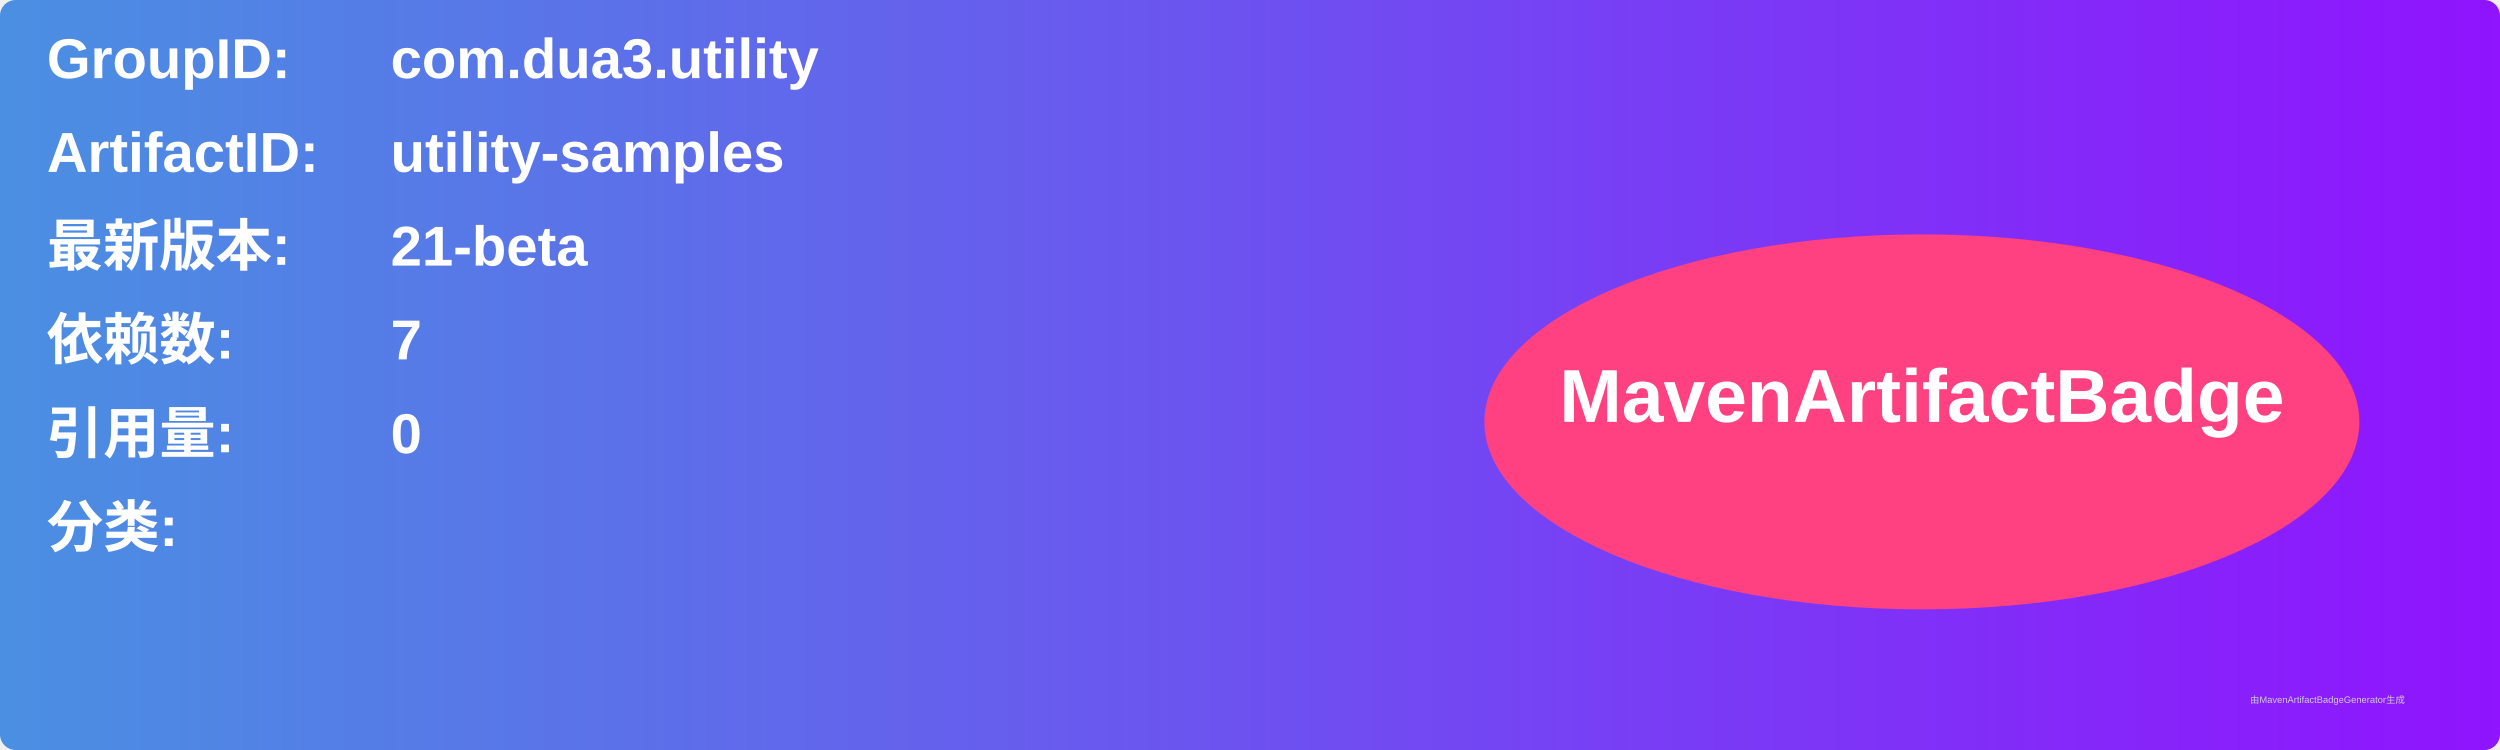
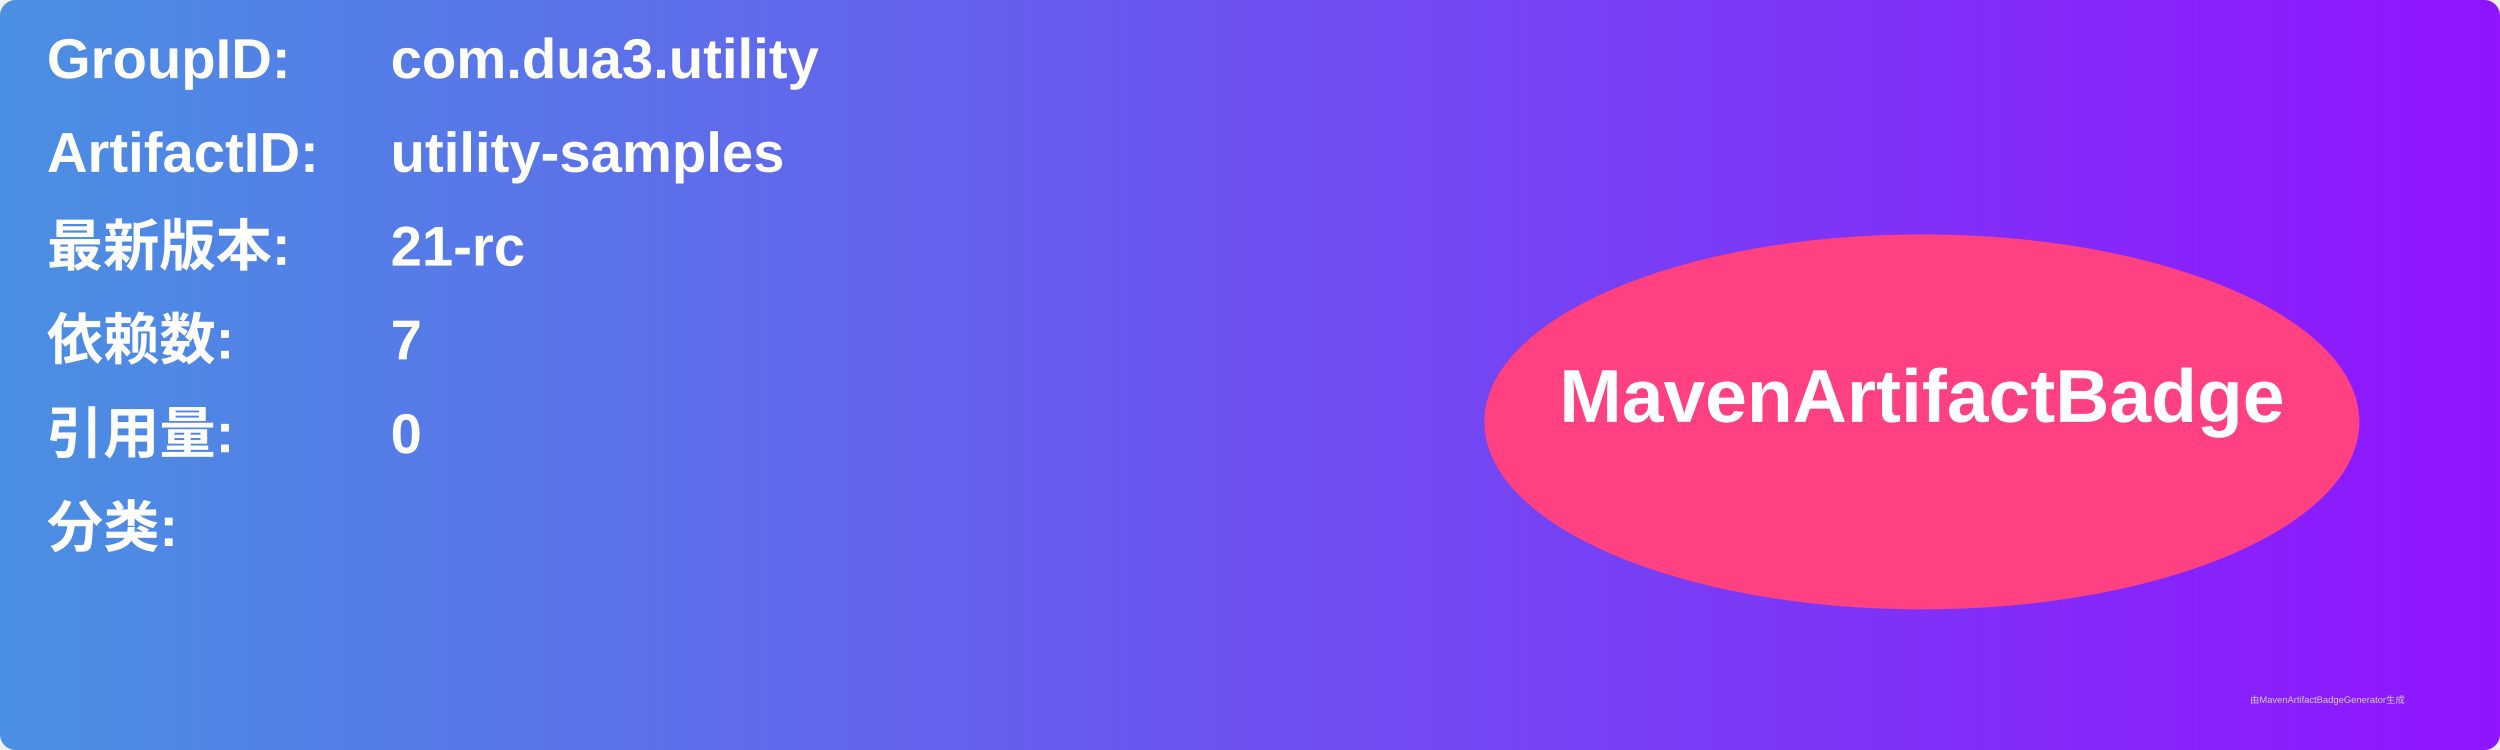
<svg xmlns="http://www.w3.org/2000/svg" width="800" height="240" viewBox="0 0 800 240">
  <linearGradient id="grad" x1="0%" y1="0%" x2="100%" y2="0%">
    <stop offset="0%" stop-color="#4a90e2" />
    <stop offset="100%" stop-color="#9013fe" />
  </linearGradient>
  <rect width="100%" height="100%" rx="5" ry="5" fill="url(#grad)" />
  <g transform="translate(15, 15)">
    <text x="0" y="10" font-family="Arial" font-size="18" fill="white" font-weight="bold" width="260">GroupID:</text>
    <text x="110" y="10" font-family="Arial" font-size="18" fill="white" font-weight="bold" width="460">com.dua3.utility</text>
    <text x="0" y="40" font-family="Arial" font-size="18" fill="white" font-weight="bold" width="260">ArtifactID:</text>
    <text x="110" y="40" font-family="Arial" font-size="18" fill="white" font-weight="bold" width="460">utility-samples</text>
    <text x="0" y="70" font-family="Arial" font-size="18" fill="white" font-weight="bold">最新版本:</text>
    <text x="110" y="70" font-family="Arial" font-size="18" fill="white" font-weight="bold">
-       <tspan font-weight="bold">21-beta</tspan>
+       <tspan font-weight="bold">21-rc</tspan>
    </text>
    <text x="0" y="100" font-family="Arial" font-size="18" fill="white" font-weight="bold">依赖数: </text>
    <text x="110" y="100" font-family="Arial" font-size="18" fill="white">
      <tspan font-weight="bold">7</tspan>
    </text>
    <text x="0" y="130" font-family="Arial" font-size="18" fill="white" font-weight="bold">引用量: </text>
    <text x="110" y="130" font-family="Arial" font-size="18" fill="white">
      <tspan font-weight="bold">0</tspan>
    </text>
    <text x="0" y="160" font-family="Arial" font-size="18" fill="white" font-weight="bold">分类:</text>
    <text x="10" y="190" font-family="Arial" font-size="10" fill="white">
      <tspan font-weight="bold" />
    </text>
    <ellipse cx="600" cy="120" rx="140" ry="60" fill="#ff4081" />
    <text x="600" y="120" text-anchor="middle" font-family="Arial" font-size="24" fill="white" font-weight="bold">MavenArtifactBadge</text>
  </g>
  <text x="720" y="225" font-family="Arial" font-size="3" fill="#d0d0d0">由MavenArtifactBadgeGenerator生成</text>
</svg>
